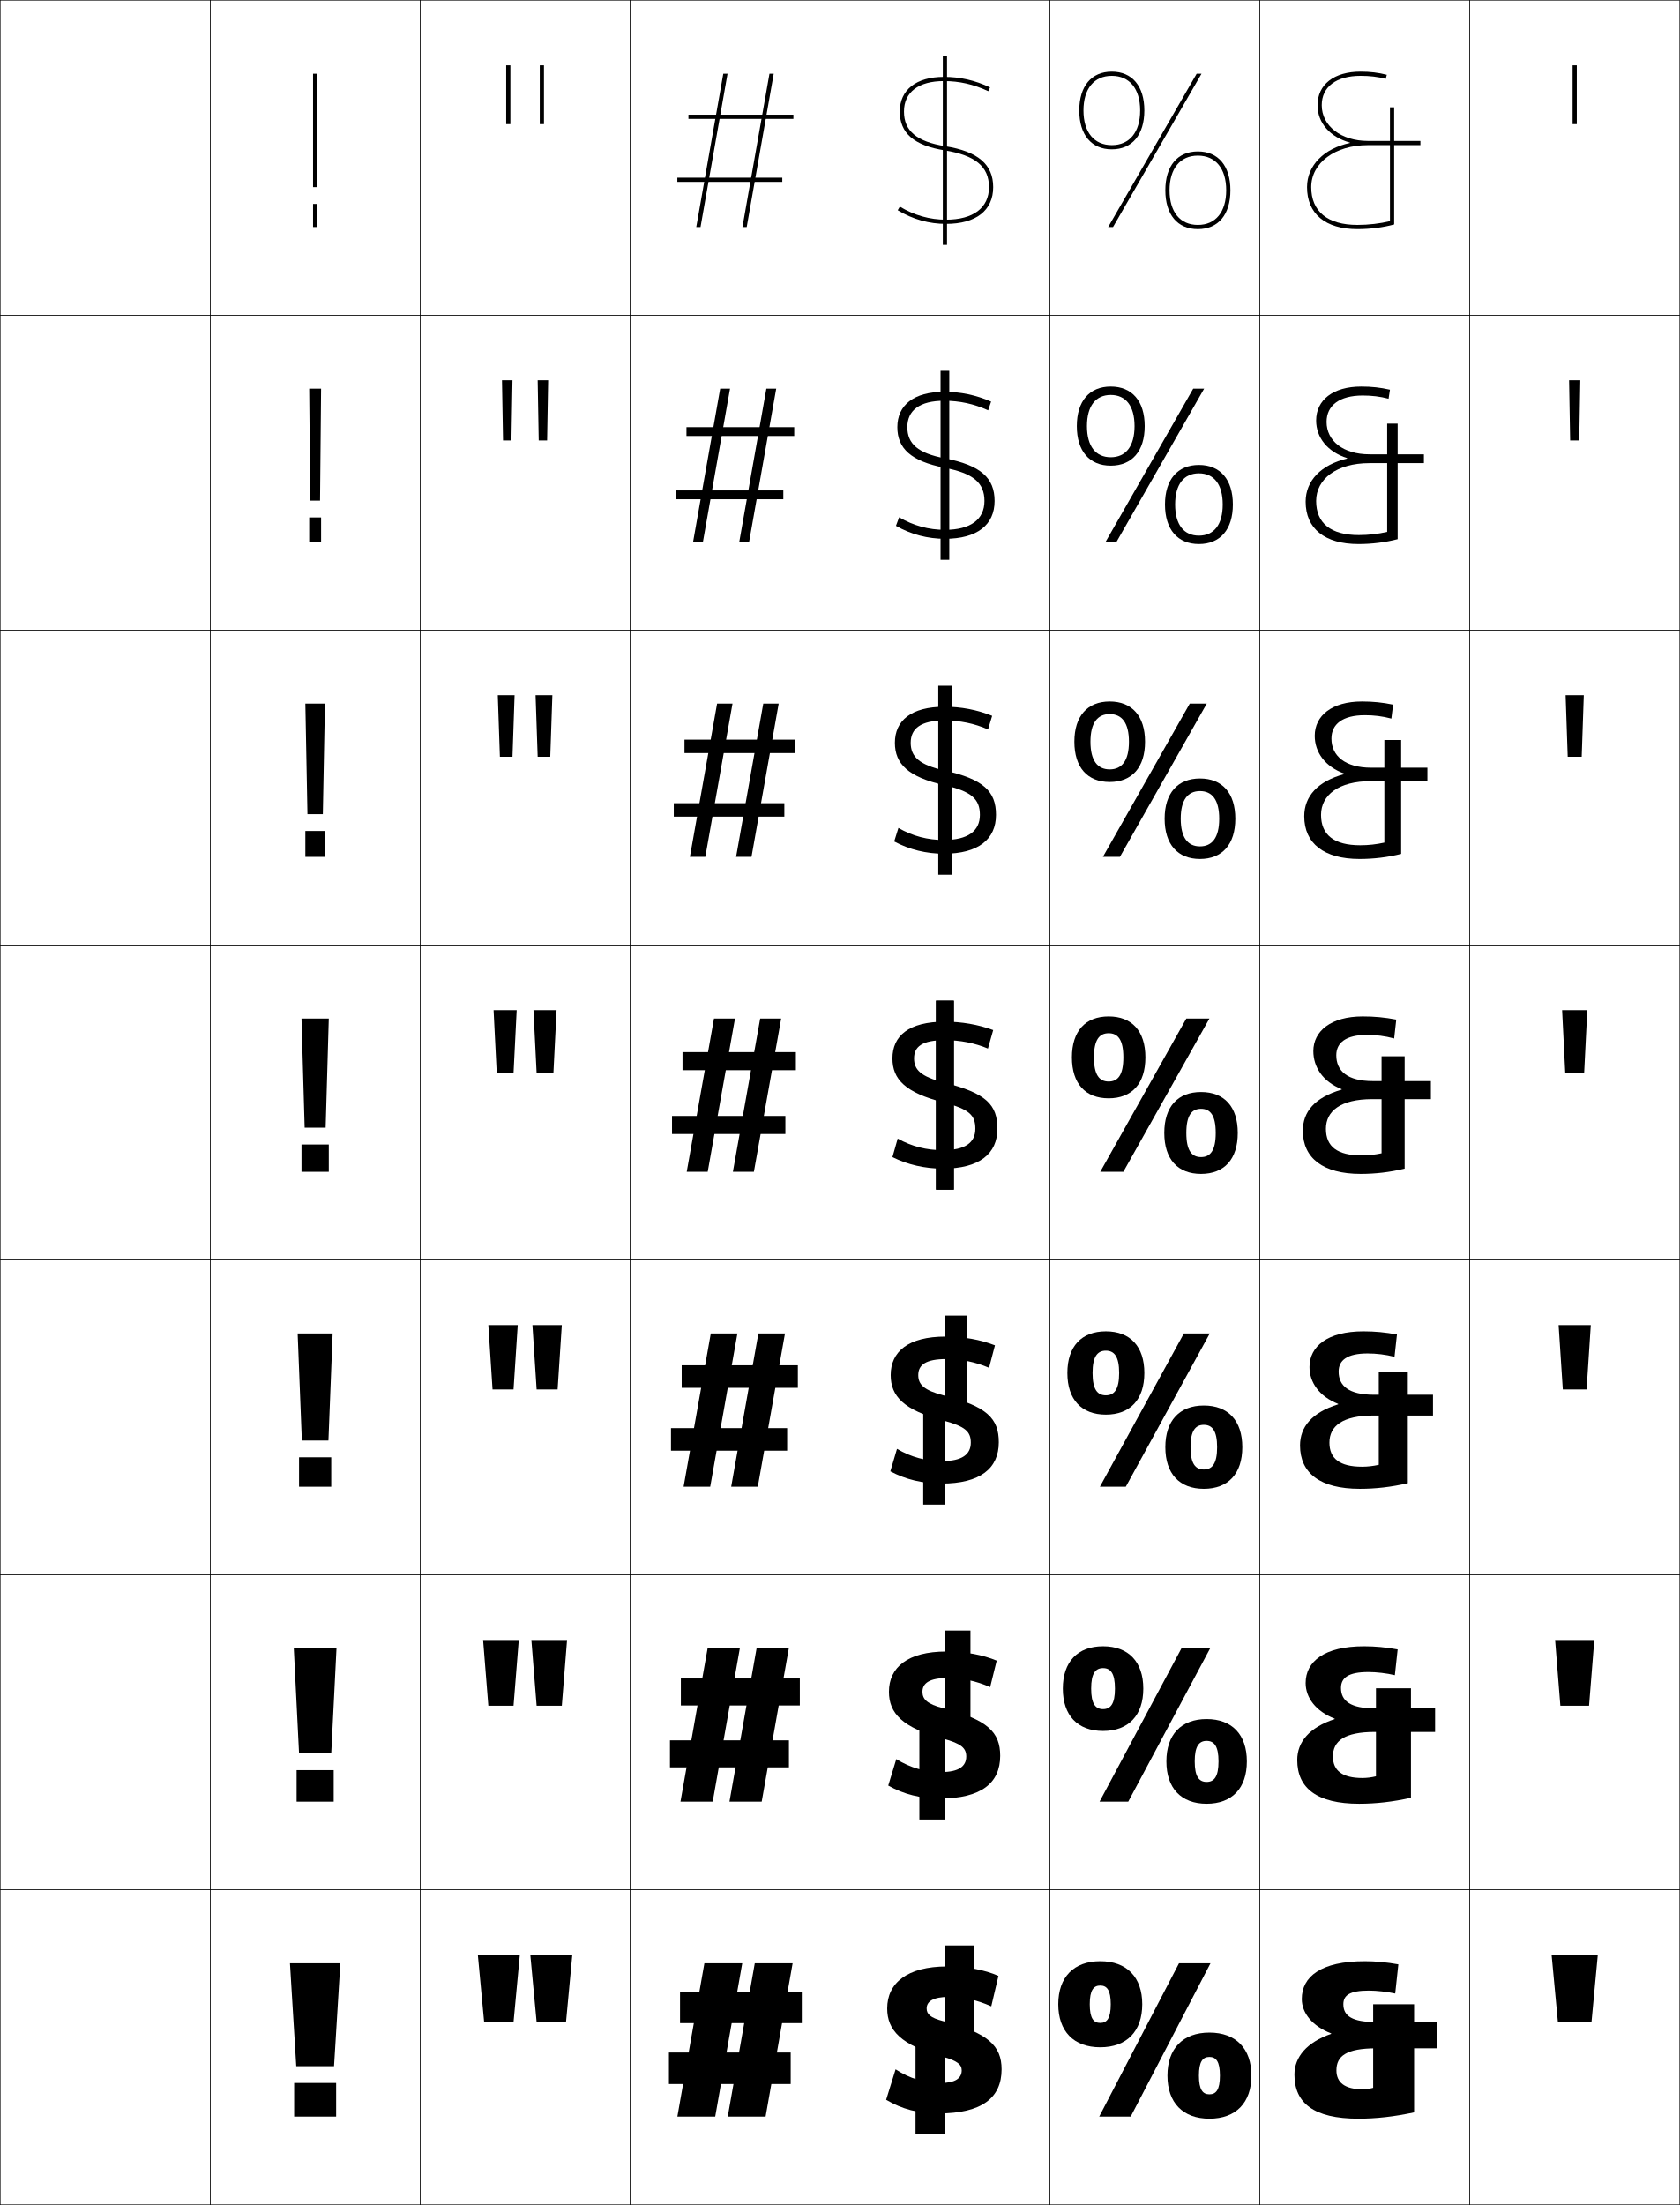
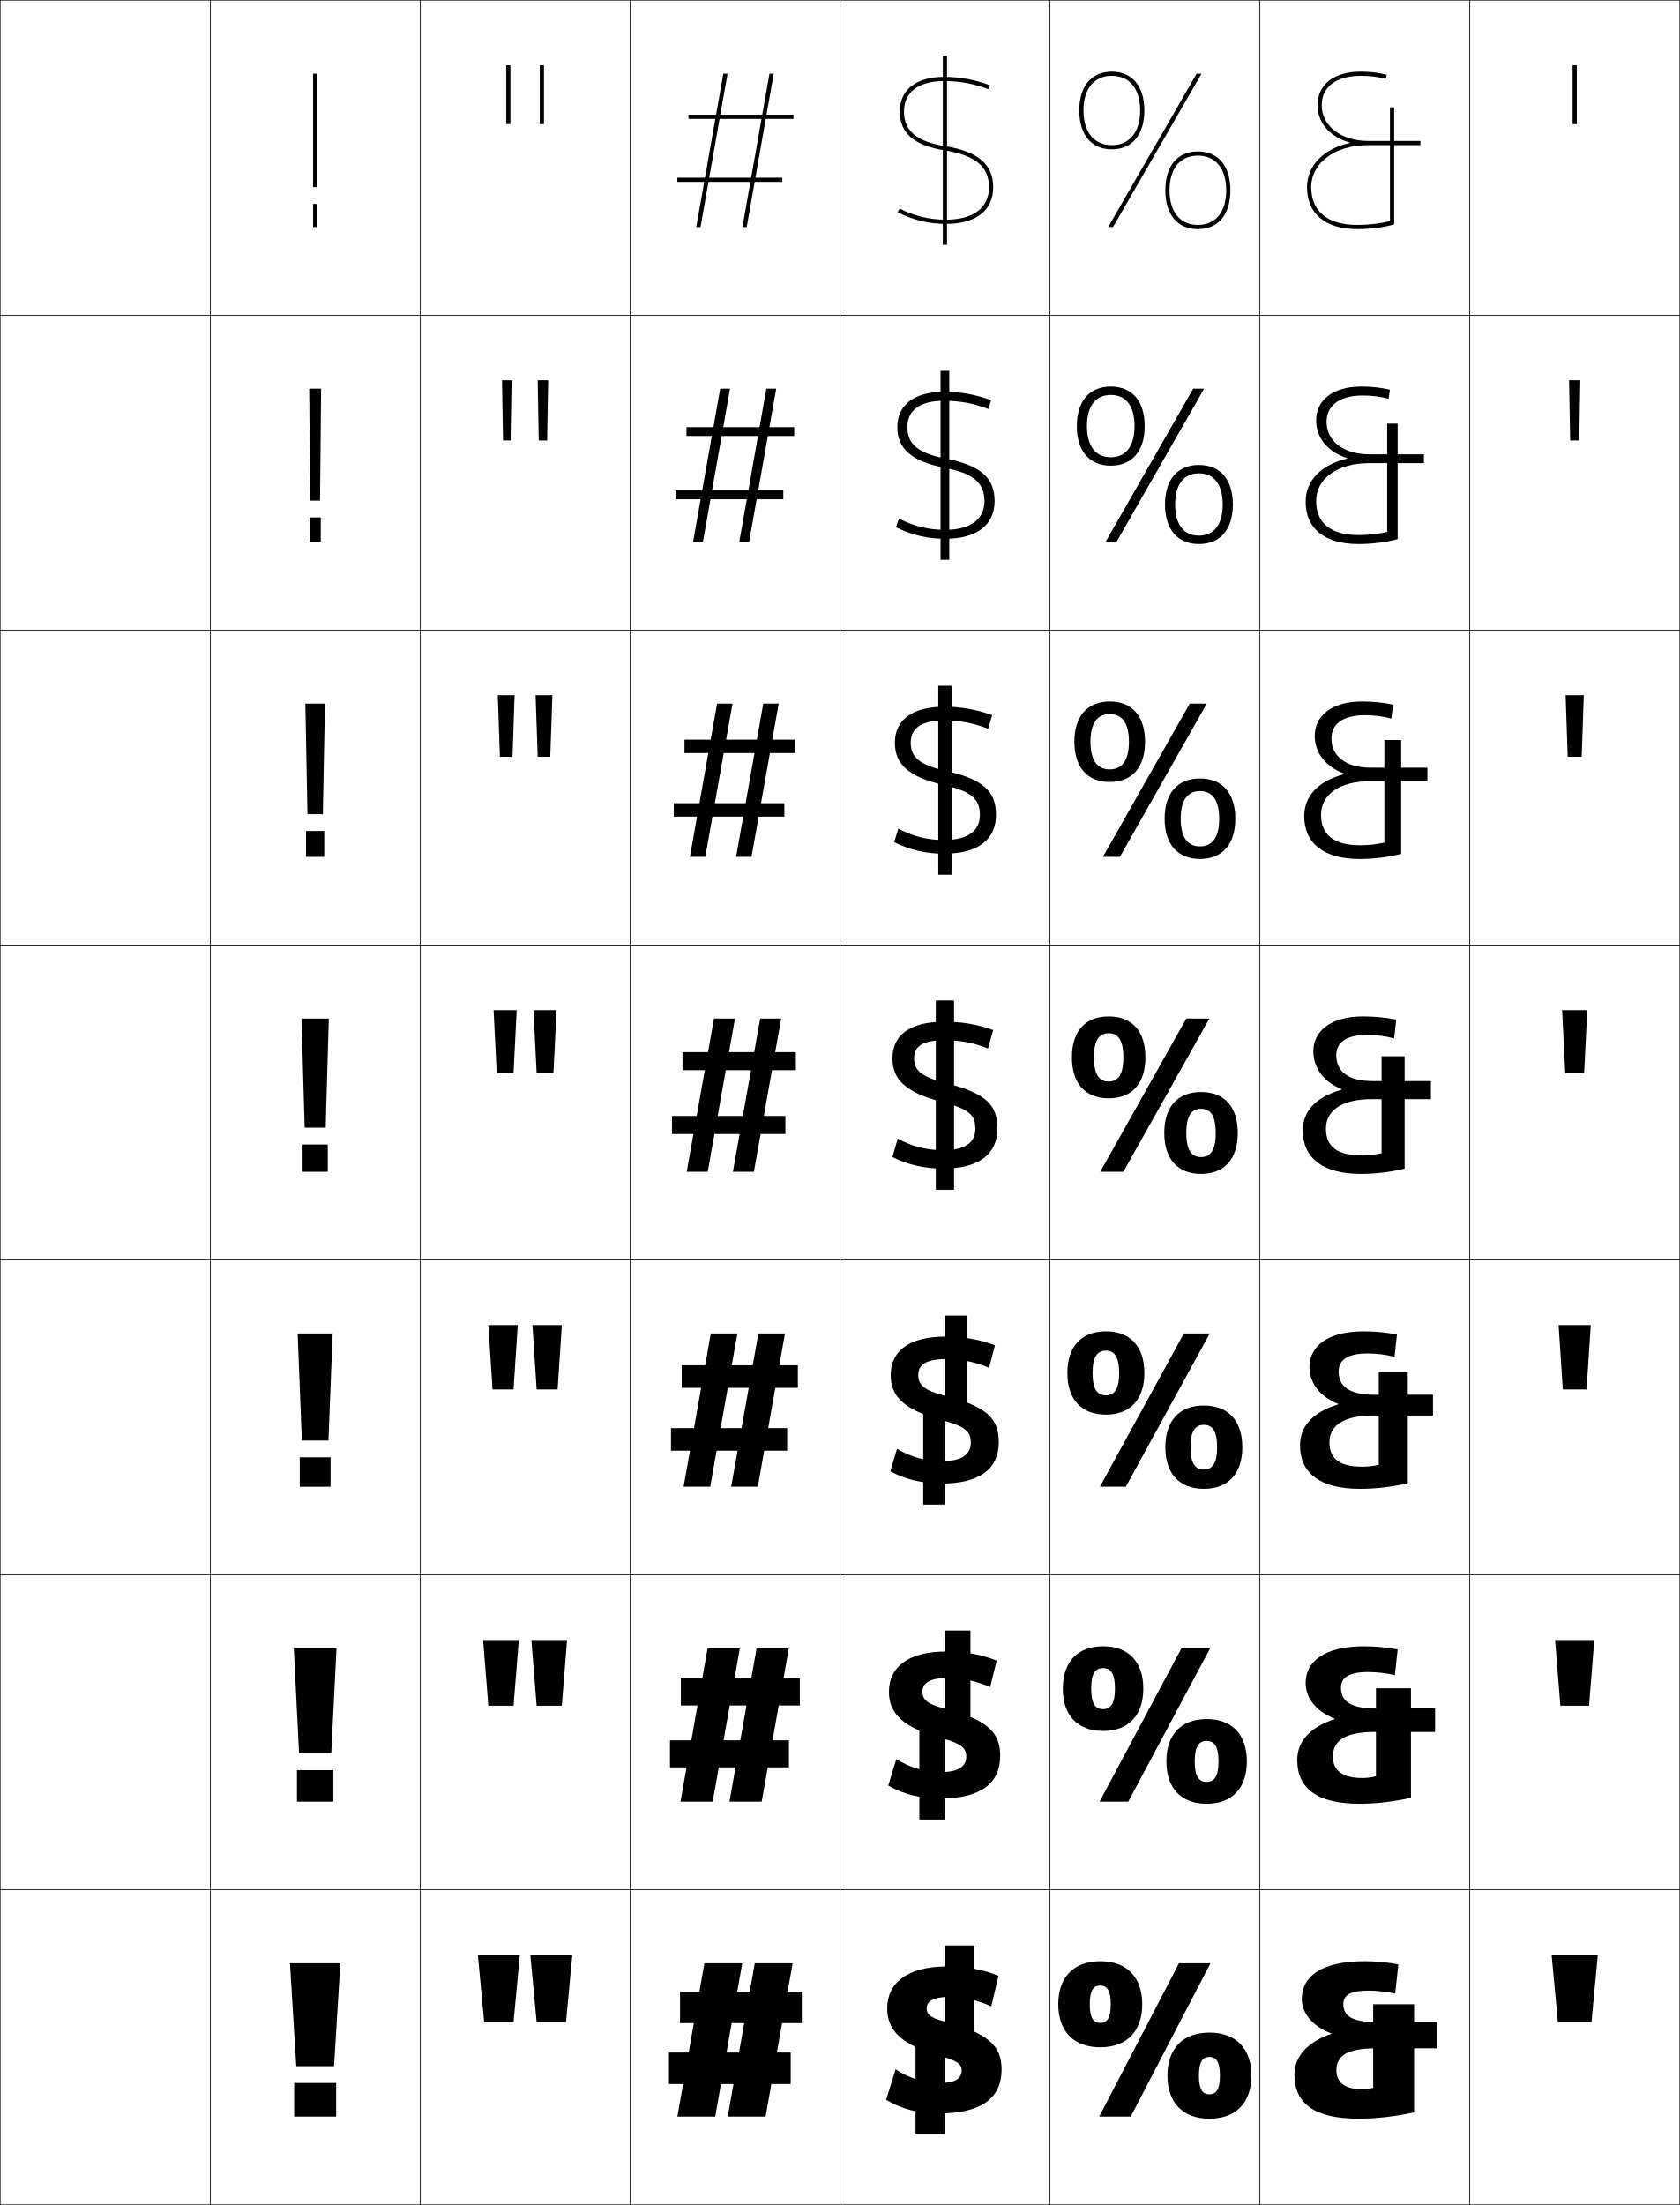
<svg xmlns="http://www.w3.org/2000/svg" width="800.25" height="1050.25" viewBox="0 0 800.25 1050.25" overflow="visible" enable-background="new 0 0 800.25 1050.25" xml:space="preserve">
  <g id="レイヤー1">
    <g>
      <rect x="0.125" y="0.125" fill="none" stroke="#000000" stroke-width="0.25" width="100" height="150" />
      <rect x="100.125" y="0.125" fill="none" stroke="#000000" stroke-width="0.25" width="100" height="150" />
      <rect x="200.125" y="0.125" fill="none" stroke="#000000" stroke-width="0.25" width="100" height="150" />
      <rect x="300.125" y="0.125" fill="none" stroke="#000000" stroke-width="0.25" width="100" height="150" />
      <rect x="400.125" y="0.125" fill="none" stroke="#000000" stroke-width="0.25" width="100" height="150" />
      <rect x="500.125" y="0.125" fill="none" stroke="#000000" stroke-width="0.25" width="100" height="150" />
      <rect x="600.125" y="0.125" fill="none" stroke="#000000" stroke-width="0.25" width="100" height="150" />
      <rect x="0.125" y="150.125" fill="none" stroke="#000000" stroke-width="0.25" width="100" height="150" />
      <rect x="100.125" y="150.125" fill="none" stroke="#000000" stroke-width="0.25" width="100" height="150" />
      <rect x="200.125" y="150.125" fill="none" stroke="#000000" stroke-width="0.25" width="100" height="150" />
      <rect x="300.125" y="150.125" fill="none" stroke="#000000" stroke-width="0.25" width="100" height="150" />
      <rect x="400.125" y="150.125" fill="none" stroke="#000000" stroke-width="0.25" width="100" height="150" />
      <rect x="500.125" y="150.125" fill="none" stroke="#000000" stroke-width="0.25" width="100" height="150" />
      <rect x="600.125" y="150.125" fill="none" stroke="#000000" stroke-width="0.25" width="100" height="150" />
      <rect x="0.125" y="300.125" fill="none" stroke="#000000" stroke-width="0.25" width="100" height="150" />
      <rect x="100.125" y="300.125" fill="none" stroke="#000000" stroke-width="0.25" width="100" height="150" />
      <rect x="200.125" y="300.125" fill="none" stroke="#000000" stroke-width="0.25" width="100" height="150" />
      <rect x="300.125" y="300.125" fill="none" stroke="#000000" stroke-width="0.25" width="100" height="150" />
      <rect x="400.125" y="300.125" fill="none" stroke="#000000" stroke-width="0.25" width="100" height="150" />
      <rect x="500.125" y="300.125" fill="none" stroke="#000000" stroke-width="0.25" width="100" height="150" />
      <rect x="600.125" y="300.125" fill="none" stroke="#000000" stroke-width="0.25" width="100" height="150" />
      <rect x="0.125" y="450.125" fill="none" stroke="#000000" stroke-width="0.25" width="100" height="150" />
      <rect x="100.125" y="450.125" fill="none" stroke="#000000" stroke-width="0.25" width="100" height="150" />
      <rect x="200.125" y="450.125" fill="none" stroke="#000000" stroke-width="0.25" width="100" height="150" />
      <rect x="300.125" y="450.125" fill="none" stroke="#000000" stroke-width="0.25" width="100" height="150" />
      <rect x="400.125" y="450.125" fill="none" stroke="#000000" stroke-width="0.25" width="100" height="150" />
      <rect x="500.125" y="450.125" fill="none" stroke="#000000" stroke-width="0.25" width="100" height="150" />
      <rect x="600.125" y="450.125" fill="none" stroke="#000000" stroke-width="0.25" width="100" height="150" />
      <rect x="0.125" y="600.125" fill="none" stroke="#000000" stroke-width="0.25" width="100" height="150" />
      <rect x="100.125" y="600.125" fill="none" stroke="#000000" stroke-width="0.25" width="100" height="150" />
      <rect x="200.125" y="600.125" fill="none" stroke="#000000" stroke-width="0.25" width="100" height="150" />
      <rect x="300.125" y="600.125" fill="none" stroke="#000000" stroke-width="0.25" width="100" height="150" />
      <rect x="400.125" y="600.125" fill="none" stroke="#000000" stroke-width="0.25" width="100" height="150" />
      <rect x="500.125" y="600.125" fill="none" stroke="#000000" stroke-width="0.25" width="100" height="150" />
      <rect x="600.125" y="600.125" fill="none" stroke="#000000" stroke-width="0.25" width="100" height="150" />
      <rect x="0.125" y="750.125" fill="none" stroke="#000000" stroke-width="0.25" width="100" height="150" />
      <rect x="100.125" y="750.125" fill="none" stroke="#000000" stroke-width="0.25" width="100" height="150" />
      <rect x="200.125" y="750.125" fill="none" stroke="#000000" stroke-width="0.25" width="100" height="150" />
      <rect x="300.125" y="750.125" fill="none" stroke="#000000" stroke-width="0.25" width="100" height="150" />
      <rect x="400.125" y="750.125" fill="none" stroke="#000000" stroke-width="0.25" width="100" height="150" />
      <rect x="500.125" y="750.125" fill="none" stroke="#000000" stroke-width="0.25" width="100" height="150" />
      <rect x="600.125" y="750.125" fill="none" stroke="#000000" stroke-width="0.25" width="100" height="150" />
      <rect x="0.125" y="900.125" fill="none" stroke="#000000" stroke-width="0.25" width="100" height="150" />
      <rect x="100.125" y="900.125" fill="none" stroke="#000000" stroke-width="0.25" width="100" height="150" />
      <rect x="200.125" y="900.125" fill="none" stroke="#000000" stroke-width="0.25" width="100" height="150" />
      <rect x="300.125" y="900.125" fill="none" stroke="#000000" stroke-width="0.25" width="100" height="150" />
      <rect x="400.125" y="900.125" fill="none" stroke="#000000" stroke-width="0.25" width="100" height="150" />
      <rect x="500.125" y="900.125" fill="none" stroke="#000000" stroke-width="0.25" width="100" height="150" />
      <rect x="600.125" y="900.125" fill="none" stroke="#000000" stroke-width="0.25" width="100" height="150" />
      <rect x="700.125" y="0.125" fill="none" stroke="#000000" stroke-width="0.25" width="100" height="150" />
      <rect x="700.125" y="150.125" fill="none" stroke="#000000" stroke-width="0.25" width="100" height="150" />
      <rect x="700.125" y="300.125" fill="none" stroke="#000000" stroke-width="0.25" width="100" height="150" />
      <rect x="700.125" y="450.125" fill="none" stroke="#000000" stroke-width="0.25" width="100" height="150" />
      <rect x="700.125" y="600.125" fill="none" stroke="#000000" stroke-width="0.25" width="100" height="150" />
      <rect x="700.125" y="750.125" fill="none" stroke="#000000" stroke-width="0.25" width="100" height="150" />
      <rect x="700.125" y="900.125" fill="none" stroke="#000000" stroke-width="0.25" width="100" height="150" />
    </g>
    <rect x="445.875" y="476.625" width="8.5" height="90" />
    <g>
      <rect x="439.791" y="671.625" width="10.334" height="45" />
      <rect x="437.958" y="821.625" width="12.167" height="45" />
      <rect x="436.125" y="971.625" width="14" height="45" />
    </g>
    <g>
      <rect x="450.125" y="626.625" width="10.333" height="45" />
      <rect x="450.125" y="776.625" width="12.166" height="45" />
      <rect x="450.125" y="926.625" width="14" height="45" />
    </g>
    <g>
      <path d="M524.125,934.125c12.676,0,20,7.641,20,20.5s-7.324,20.5-20,20.5v-11.6      c3.162,0,5-2.148,5-8.9s-1.838-8.9-5-8.9s-5,2.148-5,8.9      s1.838,8.9,5,8.9V975.125c-12.676,0-20-7.641-20-20.5S511.449,934.125,524.125,934.125z" />
      <path d="M525.458,784.125c12.134,0,19.167,7.408,19.167,20.166      c0,12.759-7.033,20.167-19.167,20.167v-10.399c3.593,0,5.667-2.479,5.667-9.768      c0-7.288-2.074-9.767-5.667-9.767s-5.666,2.479-5.666,9.767      c0,7.289,2.073,9.768,5.666,9.768v10.399c-12.134,0-19.166-7.408-19.166-20.167      C506.292,791.533,513.324,784.125,525.458,784.125z" />
      <path d="M526.792,634.125c11.592,0,18.333,7.176,18.333,19.833      c0,12.658-6.741,19.834-18.333,19.834v-9.2c4.023,0,6.333-2.809,6.333-10.634      c0-7.824-2.31-10.633-6.333-10.633s-6.334,2.809-6.334,10.633      c0,7.825,2.311,10.634,6.334,10.634v9.2c-11.592,0-18.334-7.176-18.334-19.834      C508.458,641.301,515.2,634.125,526.792,634.125z" />
      <path d="M528.125,484.125c-11.05,0-17.5,6.944-17.5,19.5c0,12.557,6.45,19.5,17.5,19.5v-8      c-4.454,0-7-3.139-7-11.5s2.546-11.5,7-11.5s7,3.139,7,11.5s-2.546,11.5-7,11.5v8      c11.05,0,17.5-6.943,17.5-19.5C545.625,491.069,539.175,484.125,528.125,484.125z" />
      <path d="M528.625,340.125c5.787,0,9.166,4.149,9.166,13.167      s-3.379,13.167-9.166,13.167v6c10.602,0,16.833-6.934,16.833-19.167      S539.227,334.125,528.625,334.125c-10.603,0-16.834,6.934-16.834,19.167      s6.231,19.167,16.834,19.167v-6c-5.787,0-9.167-4.148-9.167-13.167      S522.838,340.125,528.625,340.125z" />
      <path d="M529.125,188.125c7.12,0,11.333,5.158,11.333,14.833s-4.213,14.833-11.333,14.833      v4c10.153,0,16.167-6.925,16.167-18.833S539.278,184.125,529.125,184.125      c-10.154,0-16.167,6.925-16.167,18.833s6.013,18.833,16.167,18.833v-4      c-7.12,0-11.333-5.158-11.333-14.833S522.005,188.125,529.125,188.125z" />
      <path d="M514.125,52.625c0,11.584,5.794,18.5,15.5,18.5v-2c-8.453,0-13.5-6.168-13.5-16.5      s5.047-16.5,13.5-16.5s13.5,6.168,13.5,16.5s-5.047,16.5-13.5,16.5v2c9.705,0,15.5-6.916,15.5-18.5      s-5.795-18.5-15.5-18.5C519.919,34.125,514.125,41.041,514.125,52.625z" />
    </g>
    <g>
      <path d="M576.125,968.125c12.676,0,20,7.641,20,20.5s-7.324,20.5-20,20.5v-11.6      c3.162,0,5-2.148,5-8.9s-1.838-8.9-5-8.9s-5,2.148-5,8.9      s1.838,8.9,5,8.9V1009.125c-12.676,0-20-7.641-20-20.5S563.449,968.125,576.125,968.125z" />
      <path d="M574.792,818.791c12.133,0,19.166,7.408,19.166,20.167      S586.925,859.125,574.792,859.125v-10.4c3.592,0,5.666-2.479,5.666-9.767      s-2.074-9.767-5.666-9.767c-3.594,0-5.667,2.479-5.667,9.767      s2.073,9.767,5.667,9.767V859.125c-12.135,0-19.167-7.408-19.167-20.167      S562.657,818.791,574.792,818.791z" />
      <path d="M573.458,669.458c11.592,0,18.334,7.176,18.334,19.834      c0,12.657-6.742,19.833-18.334,19.833v-9.2c4.023,0,6.334-2.809,6.334-10.633      c0-7.825-2.311-10.634-6.334-10.634S567.125,681.467,567.125,689.292      c0,7.824,2.31,10.633,6.333,10.633V709.125c-11.592,0-18.333-7.176-18.333-19.833      C555.125,676.634,561.866,669.458,573.458,669.458z" />
      <path d="M572.125,520.125c-11.05,0-17.5,6.943-17.5,19.5s6.45,19.5,17.5,19.5v-8c-4.454,0-7-3.139-7-11.5      s2.546-11.5,7-11.5s7,3.139,7,11.5s-2.546,11.5-7,11.5v8c11.05,0,17.5-6.943,17.5-19.5      S583.175,520.125,572.125,520.125z" />
      <path d="M571.625,376.791c5.787,0,9.167,4.149,9.167,13.167      c0,9.019-3.38,13.167-9.167,13.167V409.125c10.602,0,16.833-6.935,16.833-19.167      s-6.231-19.167-16.833-19.167s-16.834,6.934-16.834,19.167S561.023,409.125,571.625,409.125      v-6c-5.787,0-9.167-4.148-9.167-13.167      C562.458,380.94,565.838,376.791,571.625,376.791z" />
      <path d="M571.125,225.458c7.12,0,11.333,5.158,11.333,14.833      c0,9.675-4.213,14.833-11.333,14.833v4c10.153,0,16.167-6.925,16.167-18.833      s-6.014-18.833-16.167-18.833c-10.154,0-16.167,6.925-16.167,18.833      S560.971,259.125,571.125,259.125v-4c-7.12,0-11.333-5.158-11.333-14.833      C559.792,230.617,564.005,225.458,571.125,225.458z" />
      <path d="M555.125,90.625c0,11.584,5.794,18.5,15.5,18.5v-2c-8.453,0-13.5-6.168-13.5-16.5      s5.047-16.5,13.5-16.5s13.5,6.168,13.5,16.5s-5.047,16.5-13.5,16.5v2c9.705,0,15.5-6.916,15.5-18.5      s-5.795-18.5-15.5-18.5C560.919,72.125,555.125,79.041,555.125,90.625z" />
    </g>
    <g>
      <rect x="140.125" y="992.125" width="20" height="16" />
-       <rect x="141.291" y="843.125" width="17.667" height="15" />
-       <rect x="142.458" y="694.125" width="15.333" height="14" />
-       <rect x="143.625" y="545.125" width="13" height="13" />
-       <rect x="145.458" y="395.792" width="9.333" height="12.333" />
-       <rect x="147.292" y="246.458" width="5.667" height="11.667" />
+       <rect x="141.458" y="843.125" width="17.333" height="15" />
+       <rect x="142.792" y="694.125" width="14.667" height="14" />
+       <rect x="144.125" y="545.125" width="12" height="13" />
+       <rect x="145.792" y="395.792" width="8.667" height="12.333" />
+       <rect x="147.458" y="246.458" width="5.333" height="11.667" />
      <rect x="149.125" y="97.125" width="2" height="11" />
    </g>
    <g>
      <polygon points="138.125,935.125 141.125,984.125 159.125,984.125 162.125,935.125 " />
      <polygon points="139.958,785.125 142.458,835.125 157.792,835.125 160.292,785.125 " />
      <polygon points="141.792,635.125 143.792,686.125 156.458,686.125 158.458,635.125 " />
      <polygon points="143.625,485.125 145.125,537.125 155.125,537.125 156.625,485.125 " />
      <polygon points="145.458,335.125 146.458,387.791 153.791,387.791 154.791,335.125 " />
      <polygon points="147.292,185.125 147.792,238.458 152.458,238.458 152.958,185.125 " />
      <rect x="149.125" y="35.125" width="2" height="54" />
    </g>
    <g>
      <polygon points="269.625,963.125 272.625,931.125 252.625,931.125 255.625,963.125 " />
      <polygon points="253.125,781.125 255.625,812.458 267.625,812.458 270.125,781.125 " />
      <polygon points="253.625,631.125 255.625,661.792 265.625,661.792 267.625,631.125 " />
      <polygon points="254.125,481.125 255.625,511.125 263.625,511.125 265.125,481.125 " />
      <polygon points="255.125,331.125 256.125,360.458 262.125,360.458 263.125,331.125 " />
      <polygon points="256.125,181.125 256.625,209.792 260.625,209.792 261.125,181.125 " />
      <rect x="257.125" y="31.125" width="2" height="28" />
    </g>
    <g>
      <polygon points="244.625,963.125 247.625,931.125 227.625,931.125 230.625,963.125 " />
      <polygon points="230.125,781.125 232.625,812.458 244.625,812.458 247.125,781.125 " />
      <polygon points="232.625,631.125 234.625,661.792 244.625,661.792 246.625,631.125 " />
      <polygon points="235.125,481.125 236.625,511.125 244.625,511.125 246.125,481.125 " />
      <polygon points="237.125,331.125 238.125,360.458 244.125,360.458 245.125,331.125 " />
      <polygon points="239.125,181.125 239.625,209.792 243.625,209.792 244.125,181.125 " />
      <rect x="241.125" y="31.125" width="2" height="28" />
    </g>
    <g>
      <polygon points="758.125,963.125 761.125,931.125 739.125,931.125 742.125,963.125 " />
      <polygon points="740.791,781.125 743.291,812.458 756.958,812.458 759.458,781.125 " />
      <polygon points="742.458,631.125 744.458,661.792 755.792,661.792 757.792,631.125 " />
      <polygon points="744.125,481.125 745.625,511.125 754.625,511.125 756.125,481.125 " />
      <polygon points="745.792,331.125 746.792,360.458 753.458,360.458 754.458,331.125 " />
      <polygon points="747.458,181.125 747.958,209.792 752.292,209.792 752.792,181.125 " />
      <rect x="749.125" y="31.125" width="2" height="28" />
    </g>
    <g>
      <polygon points="353.576,935.125 335.546,935.125 322.674,1008.125 340.704,1008.125 " />
      <polygon points="337.072,785.125 324.157,858.125 339.511,858.125 352.426,785.125 " />
      <polygon points="338.599,635.125 325.641,708.125 338.318,708.125 351.275,635.125 " />
      <polygon points="340.125,485.125 327.125,558.125 337.125,558.125 350.125,485.125 " />
      <polygon points="348.941,335.125 341.598,335.125 328.641,408.125 335.984,408.125 " />
      <polygon points="347.759,185.125 343.072,185.125 330.158,258.125 334.845,258.125 " />
      <polygon points="346.576,35.125 344.545,35.125 331.674,108.125 333.705,108.125 " />
    </g>
    <g>
      <polygon points="359.546,935.125 346.674,1008.125 364.704,1008.125 377.576,935.125 " />
      <polygon points="360.405,785.125 347.49,858.125 362.845,858.125 375.759,785.125 " />
      <polygon points="361.266,635.125 348.308,708.125 360.984,708.125 373.942,635.125 " />
      <polygon points="362.125,485.125 349.125,558.125 359.125,558.125 372.125,485.125 " />
      <polygon points="363.598,335.125 350.641,408.125 357.984,408.125 370.942,335.125 " />
      <polygon points="365.071,185.125 352.157,258.125 356.845,258.125 369.759,185.125 " />
      <polygon points="366.545,35.125 353.674,108.125 355.705,108.125 368.576,35.125 " />
    </g>
    <g>
      <rect x="323.946" y="948.625" width="58" height="15" />
      <rect x="324.339" y="799.458" width="56.667" height="12.867" />
      <rect x="324.732" y="650.292" width="55.333" height="10.733" />
      <rect x="325.125" y="501.125" width="54" height="8.6" />
      <rect x="326.065" y="352.291" width="52.667" height="6.4" />
      <rect x="327.006" y="203.458" width="51.333" height="4.2" />
      <rect x="327.946" y="54.625" width="50" height="2" />
    </g>
    <g>
      <rect x="318.656" y="977.625" width="58" height="15" />
      <rect x="319.146" y="828.925" width="56.667" height="12.867" />
      <rect x="319.635" y="680.226" width="55.333" height="10.732" />
      <rect x="320.125" y="531.525" width="54" height="8.6" />
      <rect x="320.968" y="382.558" width="52.667" height="6.4" />
      <rect x="321.812" y="233.592" width="51.333" height="4.2" />
      <rect x="322.656" y="84.625" width="50" height="2" />
    </g>
    <g>
      <polygon points="561.625,935.125 523.625,1008.125 538.625,1008.125 576.625,935.125 " />
      <polygon points="562.791,785.125 523.792,858.125 537.458,858.125 576.458,785.125 " />
      <polygon points="563.958,635.125 523.958,708.125 536.292,708.125 576.292,635.125 " />
      <polygon points="565.125,485.125 524.125,558.125 535.125,558.125 576.125,485.125 " />
      <polygon points="566.764,335.125 525.382,408.125 533.485,408.125 574.868,335.125 " />
      <polygon points="568.403,185.125 526.64,258.125 531.846,258.125 573.61,185.125 " />
      <polygon points="570.043,35.125 527.896,108.125 530.206,108.125 572.354,35.125 " />
    </g>
    <g>
      <rect x="445.875" y="476.625" width="8.5" height="90" />
      <rect x="446.958" y="326.625" width="6.333" height="90" />
      <rect x="448.042" y="176.625" width="4.166" height="90" />
      <rect x="449.125" y="26.625" width="2" height="90" />
    </g>
    <g>
-       <path d="M472.205,955.625l3.42-14.5c-6.408-2.852-14.957-4.5-24.5-4.5      c-19.025,0-28.5,7.939-28.5,20c0,10.399,6.553,17.525,26.5,23c6.906,1.895,9,3.74,9,6.5      c0,3.745-3.062,6-10,6c-7.7,0-14.724-2.081-21.5-6.5l-4.5,14.5c7.631,4.502,15.3,6.5,25,6.5      c20.73,0,30-7.523,30-21c0-11.184-6.379-17.406-28-23c-5.961-1.541-7.7-3.314-7.7-6      c0-3.331,3.05-5.5,10.7-5.5C458.752,951.125,465.172,952.49,472.205,955.625z" />
-       <path d="M471.678,803.558l3.114-12.6c-6.648-2.78-14.995-4.333-24.001-4.333      c-18.44,0-27.333,7.554-27.333,19.167c0,10.239,6.392,17.119,25.833,22.333      c8.68,2.343,11,4.516,11,8.5c0,4.679-3.613,7.399-11.833,7.399      c-7.705,0-14.707-1.958-21.5-6.166L423.125,850.458      c7.477,4.2,15.361,6.167,24.667,6.167c19.662,0,28.666-7.396,28.666-20.334      c0-11.242-5.965-17.262-27.167-22.666c-7.655-1.989-9.866-4.258-9.866-7.833      c0-4.085,3.296-6.567,12.033-6.567      C458.272,799.225,464.874,800.581,471.678,803.558z" />
-       <path d="M471.151,651.491l2.807-10.699c-6.887-2.711-15.031-4.167-23.5-4.167      c-17.855,0-26.166,7.169-26.166,18.333c0,10.08,6.23,16.715,25.166,21.667      c10.452,2.792,13,5.292,13,10.5c0,5.613-4.165,8.8-13.666,8.8      c-7.712,0-14.69-1.836-21.5-5.833L424.125,700.792      c7.323,3.898,15.423,5.833,24.333,5.833c18.594,0,27.334-7.267,27.334-19.667      c0-11.302-5.551-17.118-26.334-22.333c-9.352-2.438-12.033-5.201-12.033-9.667      c0-4.837,3.543-7.633,13.367-7.633      C457.794,647.325,464.577,648.673,471.151,651.491z" />
-       <path d="M450.125,495.425c7.189,0,14.154,1.339,20.5,4l2.5-8.8c-7.127-2.64-15.068-4-23-4      c-17.271,0-25,6.783-25,17.5c0,9.92,6.069,16.309,24.5,21c12.225,3.24,15,6.067,15,12.5      c0,6.547-4.717,10.2-15.5,10.2c-7.717,0-14.673-1.714-21.5-5.5l-2.5,8.8      c7.169,3.597,15.484,5.5,24,5.5c17.525,0,26-7.139,26-19c0-11.361-5.137-16.975-25.5-22      c-11.047-2.887-14.2-6.144-14.2-11.5      C435.425,498.535,439.215,495.425,450.125,495.425z" />
-       <path d="M470.676,347.429l1.949-6.471c-7.198-2.902-14.831-4.333-22.667-4.333      c-15.897,0-23.667,6.578-23.667,17.167c0,10.041,6.307,16.259,23.447,20.163      c13.028,2.937,17.053,6.622,17.053,14.171c0,7.648-5.635,11.967-17.166,11.967      c-7.72,0-14.82-1.84-21.656-5.738l-2.011,6.438      c7.222,3.867,15.342,5.833,23.667,5.833c16.449,0,24.833-6.885,24.833-18.5      c0-11.179-5.844-16.985-24.614-21.162c-11.896-2.65-16.02-6.519-16.02-13.171      c0-6.798,4.836-10.633,16.134-10.633      C457.217,343.158,464.101,344.561,470.676,347.429z" />
-       <path d="M470.728,195.433l1.397-4.142c-7.271-3.164-14.593-4.667-22.333-4.667      c-14.523,0-22.334,6.373-22.334,16.833c0,10.162,6.544,16.208,22.395,19.325      c13.83,2.634,19.105,7.177,19.105,15.842c0,8.75-6.553,13.733-18.833,13.733      c-7.722,0-14.968-1.965-21.812-5.976l-1.521,4.076      C434.066,254.596,441.99,256.625,450.125,256.625c15.374,0,23.667-6.632,23.667-18      c0-10.996-6.552-16.995-23.729-20.325c-12.746-2.413-17.839-6.894-17.839-14.842      c0-8.007,5.88-12.567,17.567-12.567      C457.12,190.892,463.923,192.357,470.728,195.433z" />
-       <path d="M471.625,41.625c-7.342-3.426-14.355-5-22-5c-13.149,0-21,6.168-21,16.5      c0,10.283,6.781,16.158,21.342,18.487C464.6,73.943,471.125,79.344,471.125,89.125      c0,9.851-7.472,15.5-20.5,15.5c-7.725,0-15.115-2.091-21.969-6.214L427.625,100.125      c7.327,4.408,15.056,6.5,23,6.5c14.299,0,22.5-6.378,22.5-17.5      c0-10.813-7.259-17.005-22.843-19.487C436.688,67.462,430.625,62.37,430.625,53.125      c0-9.215,6.925-14.5,19-14.5c7.397,0,14.119,1.529,21.154,4.812L471.625,41.625z" />
-     </g>
-     <g>
      <path d="M673.625,1006.125v-51.5h-19.5v39.8c-1.523,0.438-3.364,0.7-5,0.7      c-8.572,0-12.5-3.254-12.5-9c0-6.767,4.578-10.5,19-10.5h29v-12.5h-29      c-11.481,0-15.7-2.876-15.7-8.5c0-4.221,2.919-6.5,12.2-6.5      c3.562,0,8.975,0.59,12.5,1.4l1.5-13.9c-5.585-1.011-10.955-1.5-16-1.5      c-20.884,0-30,7.371-30,18c0,6.685,5.013,12.925,14,16.4v0.199      c-11.641,4.029-17.5,11.056-17.5,19.4c0,13.533,9.135,21,30.5,21      C655.44,1009.125,664.123,1008.169,673.625,1006.125z" />
      <path d="M672.125,856.292V804.125h-16.667v41.933c-2.163,0.526-4.325,0.801-6.5,0.801      c-9.582,0-14-3.565-14-10.233c0-7.312,5.381-11.7,20-11.7H683.625v-11.2h-28.556      c-11.702,0-16.267-3.535-16.267-9.767c0-4.812,3.484-7.566,12.988-7.566      c3.867,0,8.82,0.558,12.667,1.5L665.792,785.625c-5.576-1.021-10.747-1.5-16.001-1.5      c-18.982,0-27.833,7.271-27.833,17.5c0,6.973,4.813,13.455,13.833,16.983v0.199      c-12.081,3.956-17.833,10.899-17.833,19.484c0,13.351,9.318,20.833,29.5,20.833      C655.38,859.125,663.412,858.223,672.125,856.292z" />
      <path d="M670.625,706.458V653.625h-13.833v44.066c-2.804,0.614-5.287,0.9-8,0.9      c-10.593,0-15.5-3.876-15.5-11.467c0-7.856,6.184-12.899,21-12.899H682.625v-9.9h-28.111      c-11.922,0-16.833-4.196-16.833-11.033c0-5.405,4.05-8.634,13.777-8.634      c4.171,0,8.665,0.525,12.834,1.601L665.458,635.625c-5.565-1.033-10.537-1.5-16-1.5      c-17.081,0-25.666,7.17-25.666,17c0,7.262,4.613,13.986,13.666,17.567v0.199      c-12.522,3.883-18.166,10.743-18.166,19.566c0,13.17,9.5,20.667,28.5,20.667      C655.319,709.125,662.701,708.277,670.625,706.458z" />
      <path d="M651.125,492.925c4.475,0,8.51,0.493,13,1.7l1-9c-5.557-1.044-10.328-1.5-16-1.5      c-15.18,0-23.5,7.069-23.5,16.5c0,7.55,4.414,14.517,13.5,18.15v0.199      c-12.964,3.81-18.5,10.587-18.5,19.65c0,12.988,9.684,20.5,27.5,20.5      c7.134,0,13.865-0.794,21-2.5v-53.5h-11v46.2c-3.443,0.702-6.248,1-9.5,1      c-11.603,0-17-4.188-17-12.7c0-8.401,6.986-14.1,22-14.1h28v-8.601h-27.667      c-12.143,0-17.399-4.855-17.399-12.3C636.559,496.628,641.174,492.925,651.125,492.925z      " />
      <path d="M648.791,334.125c-14.334,0-22.499,6.756-22.499,16.333      c0,7.89,4.981,14.748,14.13,18.026v0.199      c-12.71,3.401-19.131,10.584-19.131,20.108c0,12.896,9.372,20.334,26.334,20.334      c6.782,0,13.344-0.794,19.833-2.411v-54.256h-8v48.867      c-3.827,0.847-7.557,1.267-11.5,1.267c-12.464,0-18.666-4.922-18.666-14.467      c0-9.464,8.442-16.066,23.666-16.066h27v-6.4h-26.777      c-12.345,0-18.934-5.621-18.934-13.867c0-6.919,5.382-11.133,15.878-11.133      c4.457,0,8.381,0.477,12.668,1.612L663.625,335.625      C658.581,334.585,654.092,334.125,648.791,334.125z" />
      <path d="M648.458,184.125c-13.489,0-21.5,6.443-21.5,16.167      c0,8.23,5.551,14.979,14.761,17.901v0.2      c-12.455,2.994-19.761,10.582-19.761,20.566c0,12.803,9.061,20.167,25.167,20.167      c6.431,0,12.823-0.795,18.667-2.32v-55.013h-5v51.533      c-4.211,0.992-8.866,1.534-13.5,1.534c-13.325,0-20.334-5.657-20.334-16.233      c0-10.526,9.899-18.033,25.334-18.033h26v-4.2h-25.89      c-12.546,0-20.466-6.385-20.466-15.433c0-7.843,6.148-12.567,17.188-12.567      c4.44,0,8.253,0.46,12.336,1.525L662.125,185.625      C657.593,184.59,653.388,184.125,648.458,184.125z" />
      <path d="M660.625,35.625c-4.02-1.03-7.941-1.5-12.5-1.5c-12.645,0-20.5,6.131-20.5,16      c0,8.571,6.119,15.21,15.391,17.776v0.2C630.814,70.687,622.625,78.681,622.625,89.125      c0,12.71,8.748,20,24,20c6.079,0,12.302-0.795,17.5-2.23V51.125h-2v54.199      c-4.595,1.137-10.175,1.801-15.5,1.801c-14.187,0-22-6.393-22-18c0-11.589,11.355-20,27-20      h25v-2h-25c-12.748,0-22-7.149-22-17c0-8.767,6.916-14,18.5-14c4.423,0,8.125,0.443,12.004,1.438      L660.625,35.625z" />
    </g>
+     <g>
+       <path d="M472.205,955.625l3.42-14.5c-6.408-2.852-14.957-4.5-24.5-4.5      c-19.025,0-28.5,7.939-28.5,20c0,10.399,6.553,17.525,26.5,23c6.906,1.895,9,3.74,9,6.5      c0,3.745-3.062,6-10,6c-7.7,0-14.724-2.081-21.5-6.5l-4.5,14.5c7.631,4.502,15.3,6.5,25,6.5      c20.73,0,30-7.523,30-21c0-11.184-6.379-17.406-28-23c-5.961-1.541-7.7-3.314-7.7-6      c0-3.331,3.05-5.5,10.7-5.5C458.752,951.125,465.172,952.49,472.205,955.625z" />
+       <path d="M471.678,803.558l3.114-12.6c-6.648-2.78-14.995-4.333-24.001-4.333      c-18.44,0-27.333,7.554-27.333,19.167c0,10.239,6.392,17.119,25.833,22.333      c8.68,2.343,11,4.516,11,8.5c0,4.679-3.613,7.399-11.833,7.399      c-7.705,0-14.707-1.958-21.5-6.166L423.125,850.458      c7.477,4.2,15.361,6.167,24.667,6.167c19.662,0,28.666-7.396,28.666-20.334      c0-11.242-5.965-17.262-27.167-22.666c-7.655-1.989-9.866-4.258-9.866-7.833      c0-4.085,3.296-6.567,12.033-6.567      C458.272,799.225,464.874,800.581,471.678,803.558z" />
+       <path d="M471.151,651.491l2.807-10.699c-6.887-2.711-15.031-4.167-23.5-4.167      c-17.855,0-26.166,7.169-26.166,18.333c0,10.08,6.23,16.715,25.166,21.667      c10.452,2.792,13,5.292,13,10.5c0,5.613-4.165,8.8-13.666,8.8      c-7.712,0-14.69-1.836-21.5-5.833L424.125,700.792      c7.323,3.898,15.423,5.833,24.333,5.833c18.594,0,27.334-7.267,27.334-19.667      c0-11.302-5.551-17.118-26.334-22.333c-9.352-2.438-12.033-5.201-12.033-9.667      c0-4.837,3.543-7.633,13.367-7.633      C457.794,647.325,464.577,648.673,471.151,651.491z" />
+       <path d="M450.125,495.425c7.189,0,14.154,1.339,20.5,4l2.5-8.8c-7.127-2.64-15.068-4-23-4      c-17.271,0-25,6.783-25,17.5c0,9.92,6.069,16.309,24.5,21c12.225,3.24,15,6.067,15,12.5      c0,6.547-4.717,10.2-15.5,10.2c-7.717,0-14.673-1.714-21.5-5.5l-2.5,8.8      c7.169,3.597,15.484,5.5,24,5.5c17.525,0,26-7.139,26-19c0-11.361-5.137-16.975-25.5-22      c-11.047-2.887-14.2-6.144-14.2-11.5      C435.425,498.535,439.215,495.425,450.125,495.425z" />
+       <path d="M470.728,347.117l1.897-6.492c-7.271-2.688-14.858-4-22.667-4      c-15.897,0-23.667,6.578-23.667,17.167c0,10.041,6.307,16.259,23.447,20.163      c13.028,2.937,17.053,6.622,17.053,14.171c0,7.648-5.635,11.967-17.166,11.967      c-7.753,0-14.732-1.703-21.703-5.431l-1.964,6.463      c7.343,3.673,15.335,5.5,23.667,5.5c16.449,0,24.833-6.885,24.833-18.5      c0-11.179-5.844-16.985-24.614-21.162c-11.896-2.65-16.02-6.519-16.02-13.171      c0-6.798,4.836-10.633,16.134-10.633      C457.237,343.158,464.07,344.449,470.728,347.117z" />
+       <path d="M470.831,194.81L472.125,190.625c-7.414-2.736-14.647-4-22.333-4      c-14.523,0-22.334,6.373-22.334,16.833c0,10.162,6.544,16.208,22.395,19.325      c13.83,2.634,19.105,7.177,19.105,15.842c0,8.75-6.553,13.733-18.833,13.733      c-7.788,0-14.791-1.692-21.906-5.361L426.792,251.125c7.517,3.748,15.186,5.5,23.333,5.5      c15.374,0,23.667-6.632,23.667-18c0-10.996-6.552-16.995-23.729-20.325      c-12.746-2.413-17.839-6.894-17.839-14.842c0-8.007,5.88-12.567,17.567-12.567      C457.16,190.892,463.862,192.135,470.831,194.81z" />
+       <path d="M427.625,101.125c7.69,3.824,15.036,5.5,23,5.5c14.299,0,22.5-6.378,22.5-17.5      c0-10.813-7.259-17.005-22.843-19.487C436.688,67.462,430.625,62.37,430.625,53.125      c0-9.215,6.925-14.5,19-14.5c7.458,0,14.029,1.196,21.309,3.877L471.625,40.625      c-7.558-2.784-14.438-4-22-4c-13.149,0-21,6.168-21,16.5      c0,10.283,6.781,16.158,21.342,18.487C464.6,73.943,471.125,79.344,471.125,89.125      c0,9.851-7.472,15.5-20.5,15.5c-7.824,0-14.85-1.681-22.109-5.291L427.625,101.125z" />
+     </g>
  </g>
</svg>
